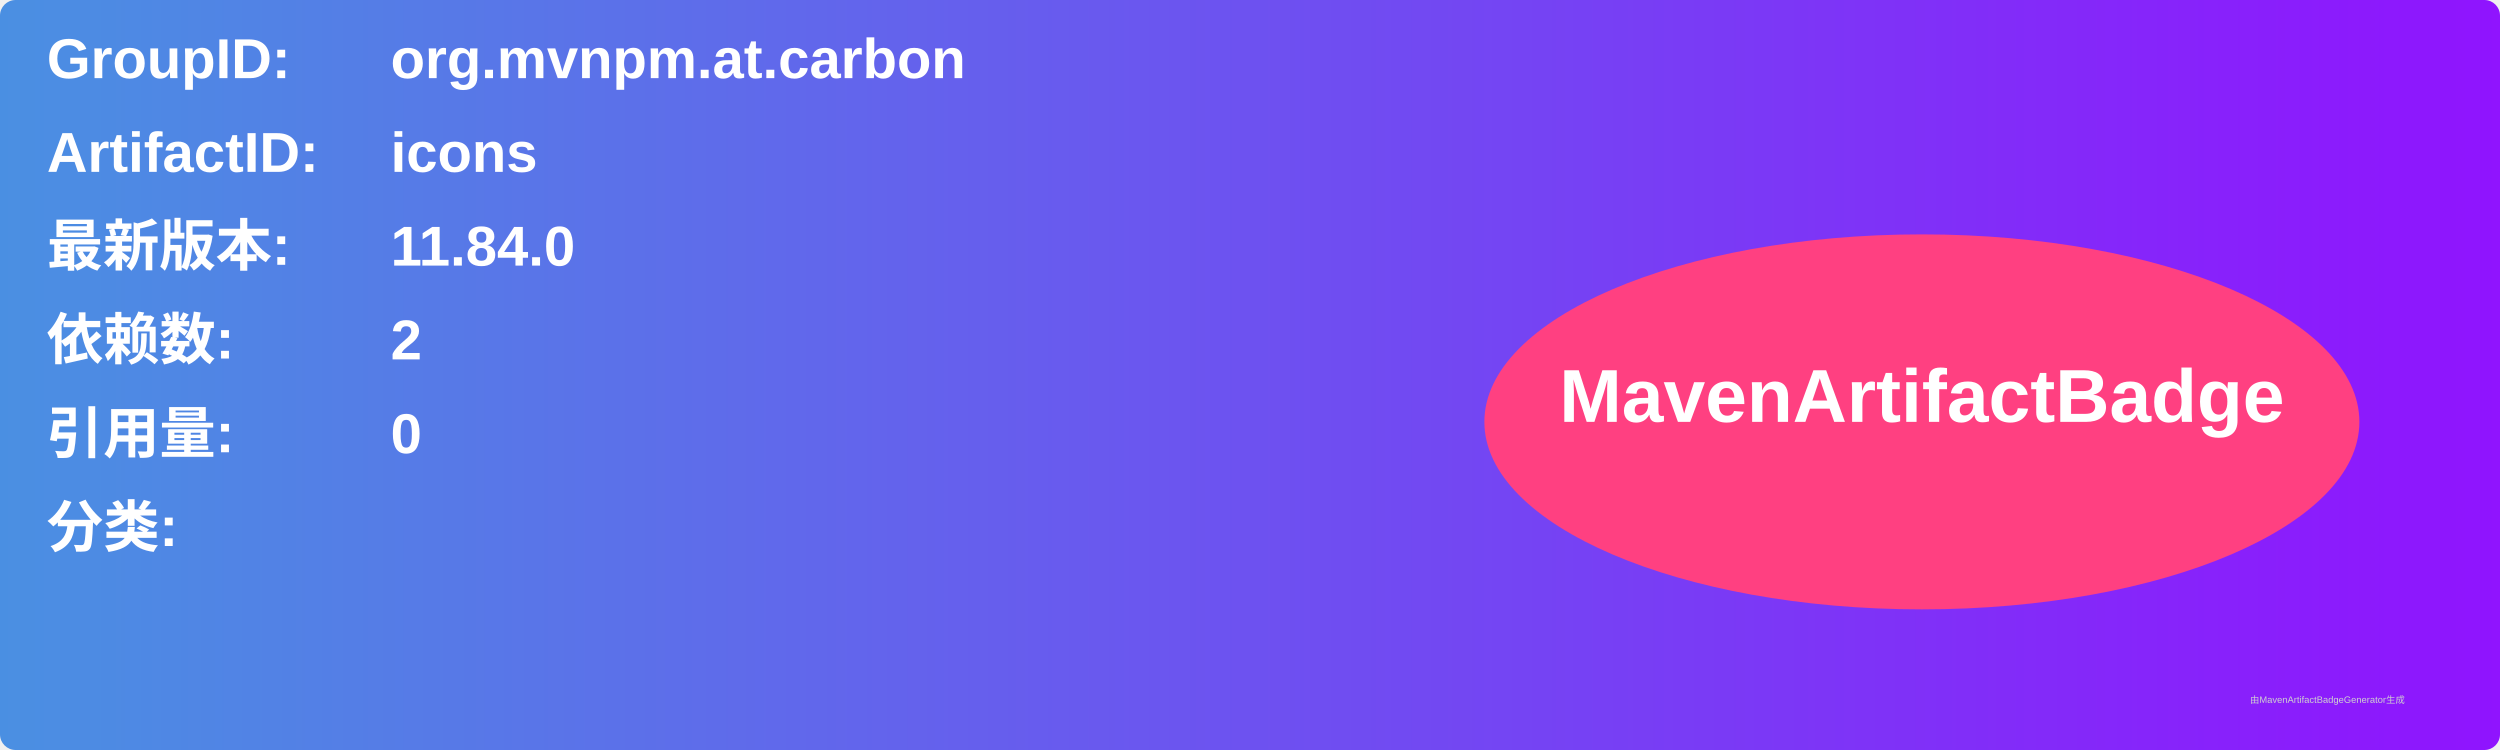
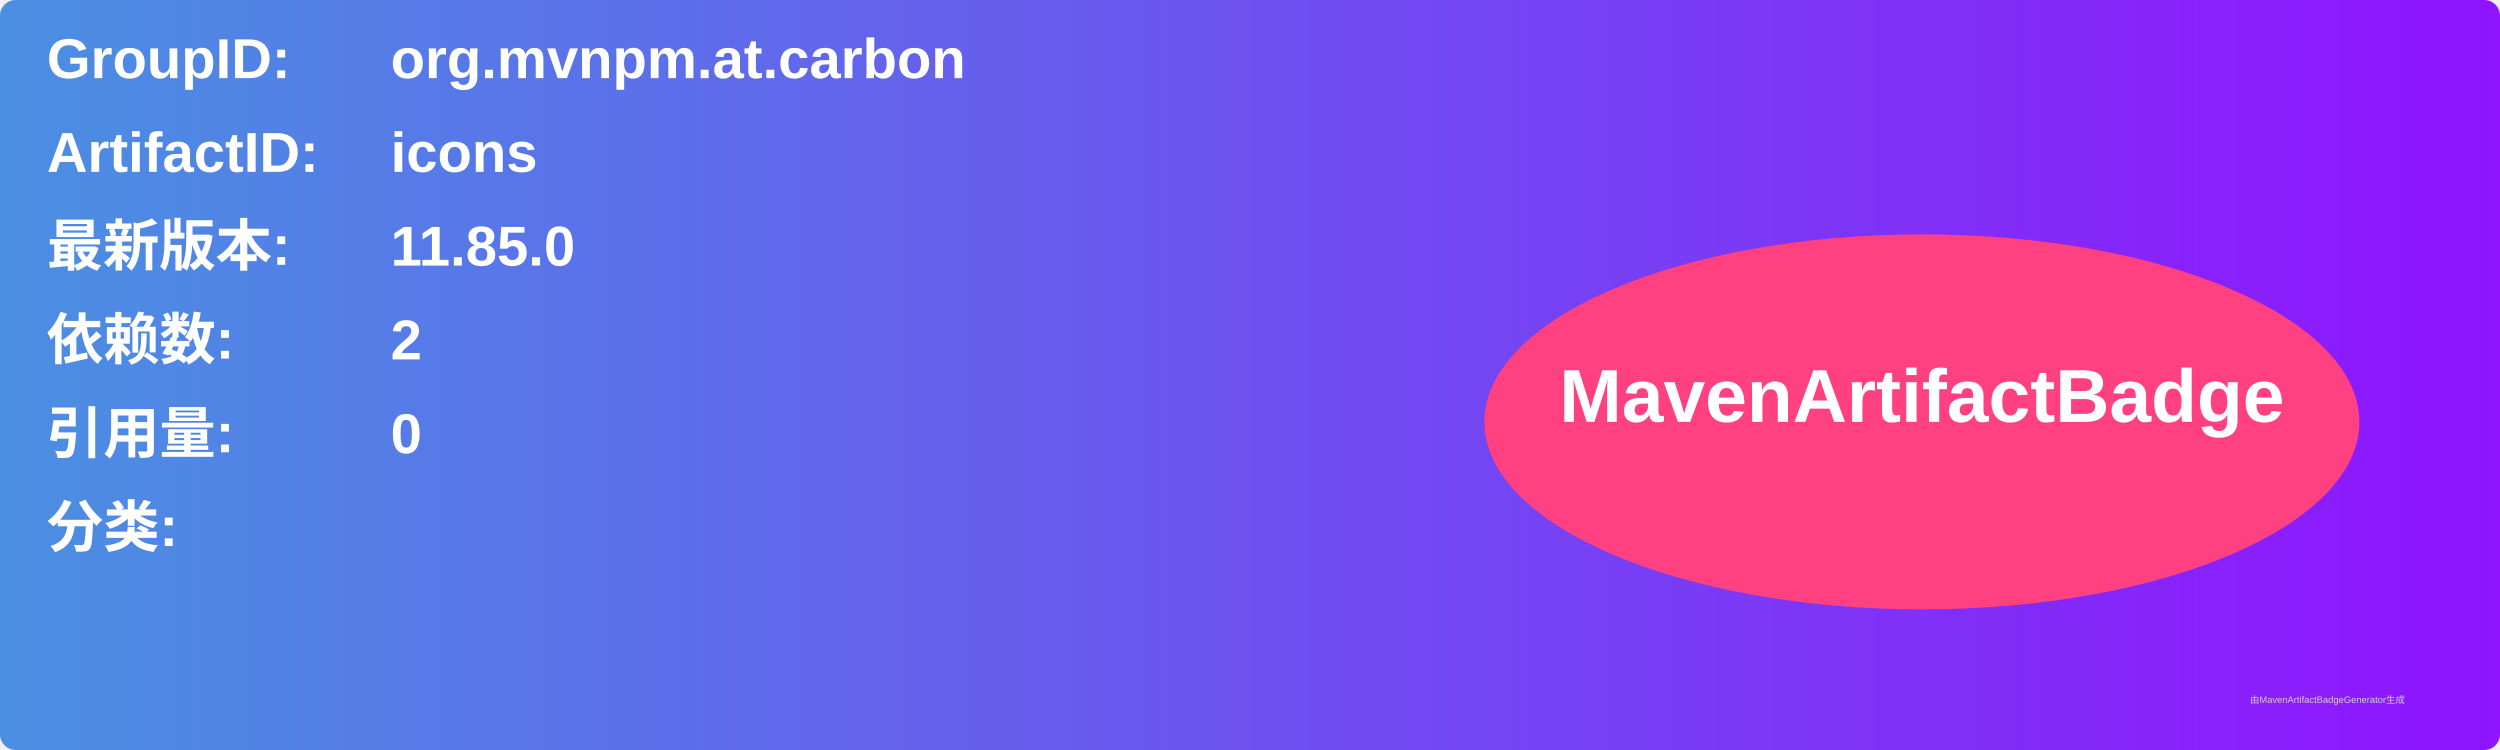
<svg xmlns="http://www.w3.org/2000/svg" width="800" height="240" viewBox="0 0 800 240">
  <linearGradient id="grad" x1="0%" y1="0%" x2="100%" y2="0%">
    <stop offset="0%" stop-color="#4a90e2" />
    <stop offset="100%" stop-color="#9013fe" />
  </linearGradient>
  <rect width="100%" height="100%" rx="5" ry="5" fill="url(#grad)" />
  <g transform="translate(15, 15)">
    <text x="0" y="10" font-family="Arial" font-size="18" fill="white" font-weight="bold" width="260">GroupID:</text>
    <text x="110" y="10" font-family="Arial" font-size="18" fill="white" font-weight="bold" width="460">org.mvnpm.at.carbon</text>
    <text x="0" y="40" font-family="Arial" font-size="18" fill="white" font-weight="bold" width="260">ArtifactID:</text>
    <text x="110" y="40" font-family="Arial" font-size="18" fill="white" font-weight="bold" width="460">icons</text>
    <text x="0" y="70" font-family="Arial" font-size="18" fill="white" font-weight="bold">最新版本:</text>
    <text x="110" y="70" font-family="Arial" font-size="18" fill="white" font-weight="bold">
-       <tspan font-weight="bold">11.84.0</tspan>
+       <tspan font-weight="bold">11.85.0</tspan>
    </text>
    <text x="0" y="100" font-family="Arial" font-size="18" fill="white" font-weight="bold">依赖数: </text>
    <text x="110" y="100" font-family="Arial" font-size="18" fill="white">
      <tspan font-weight="bold">2</tspan>
    </text>
    <text x="0" y="130" font-family="Arial" font-size="18" fill="white" font-weight="bold">引用量: </text>
    <text x="110" y="130" font-family="Arial" font-size="18" fill="white">
      <tspan font-weight="bold">0</tspan>
    </text>
    <text x="0" y="160" font-family="Arial" font-size="18" fill="white" font-weight="bold">分类:</text>
    <text x="10" y="190" font-family="Arial" font-size="10" fill="white">
      <tspan font-weight="bold" />
    </text>
    <ellipse cx="600" cy="120" rx="140" ry="60" fill="#ff4081" />
    <text x="600" y="120" text-anchor="middle" font-family="Arial" font-size="24" fill="white" font-weight="bold">MavenArtifactBadge</text>
  </g>
  <text x="720" y="225" font-family="Arial" font-size="3" fill="#d0d0d0">由MavenArtifactBadgeGenerator生成</text>
</svg>
